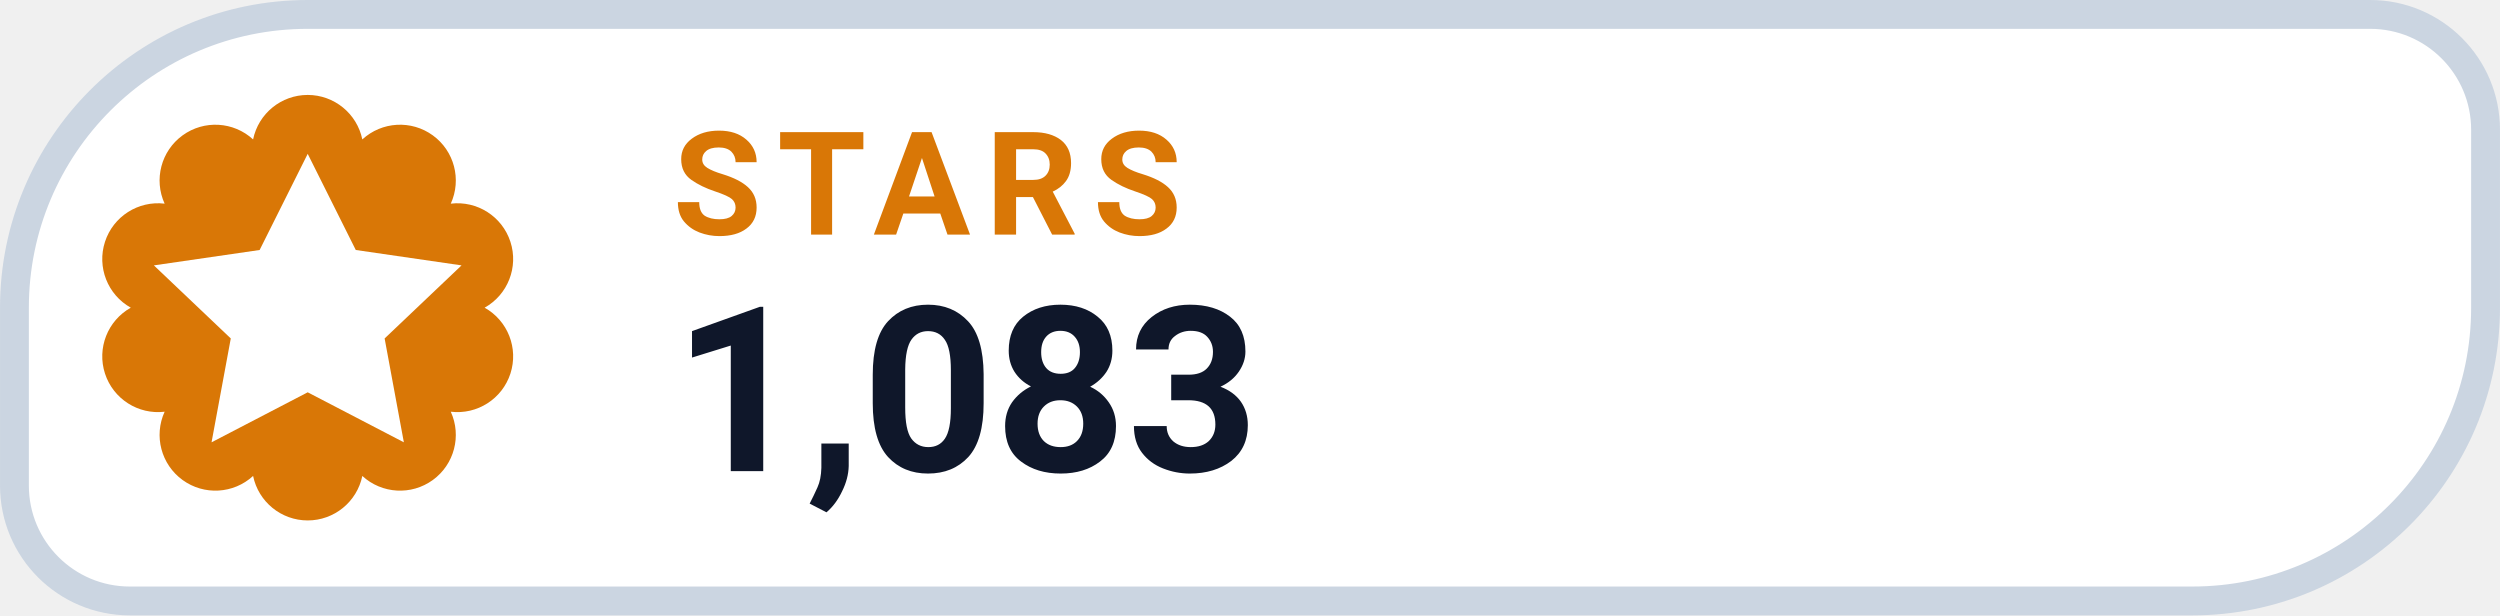
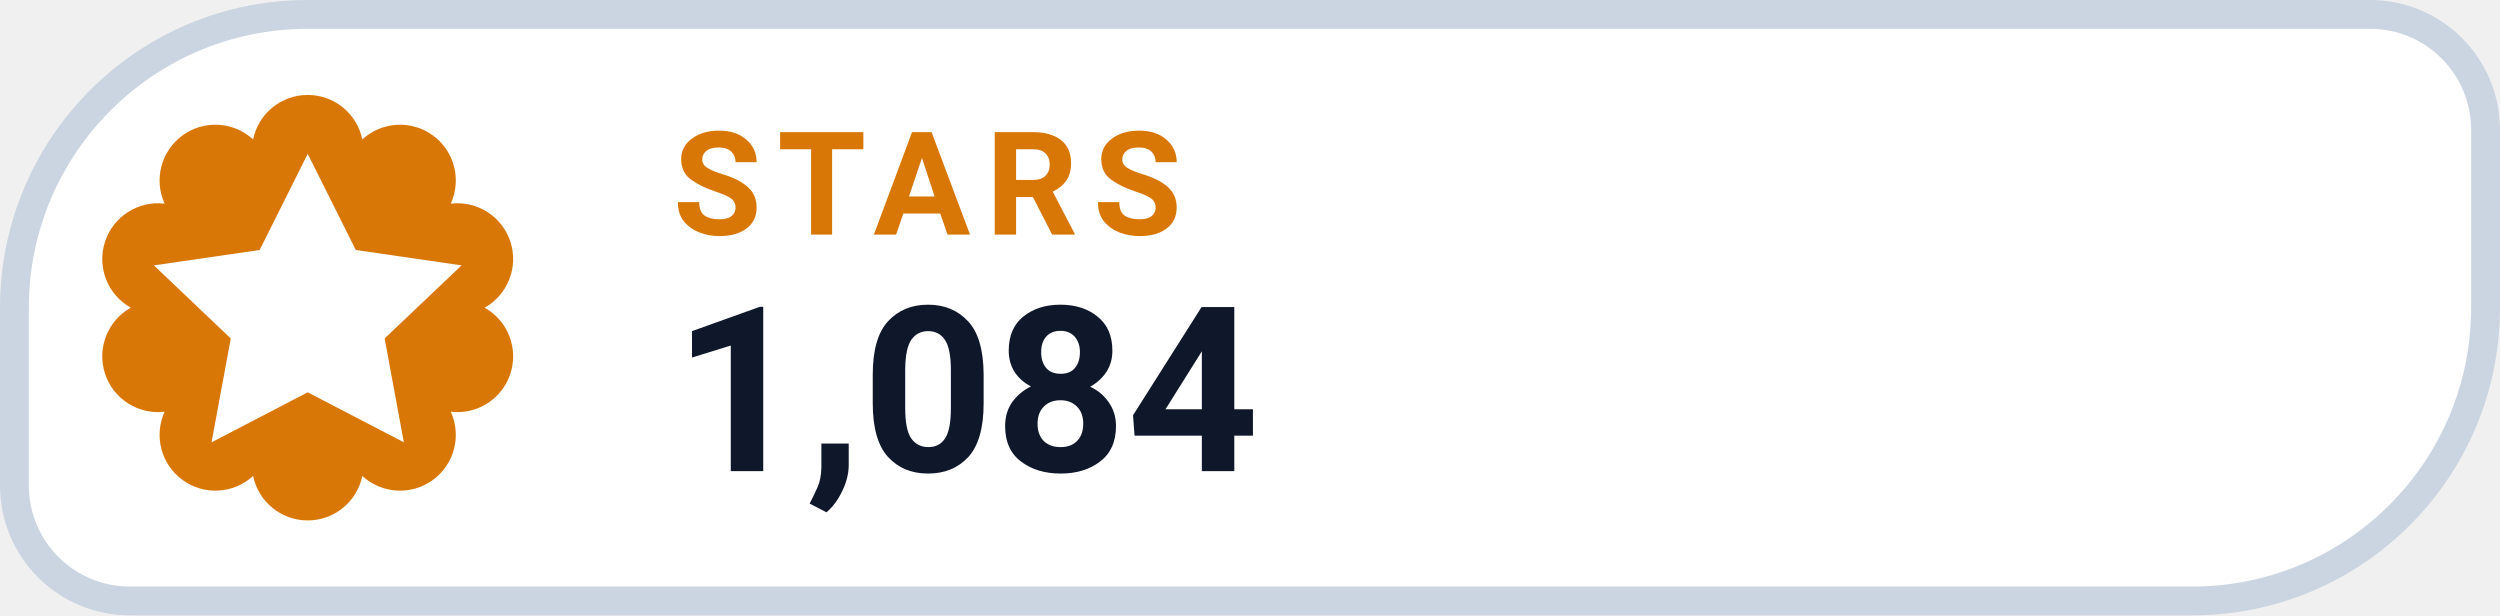
- <svg xmlns="http://www.w3.org/2000/svg" width="126" height="31.015" viewBox="0 0 130 32" role="img" aria-label="STARS 1,083">
+ <svg xmlns="http://www.w3.org/2000/svg" width="126" height="31.015" viewBox="0 0 130 32" role="img" aria-label="STARS 1,084">
  <path d="M 16.00 0.75 H 123.25 A 6.00 6.00 0 0 1 129.25 6.75 V 16.00 A 15.25 15.25 0 0 1 114.00 31.25 H 6.75 A 6.00 6.00 0 0 1 0.75 25.25 V 16.00 A 15.25 15.25 0 0 1 16.00 0.75 Z" fill="#FFFFFF" stroke="#CBD5E1" stroke-width="1.5" />
  <path d="M 13.16 7.25 A 2.90 2.90 0 0 1 18.84 7.25 A 2.90 2.90 0 0 1 23.44 10.59 A 2.90 2.90 0 0 1 25.20 16.00 A 2.90 2.90 0 0 1 23.44 21.41 A 2.90 2.90 0 0 1 18.84 24.75 A 2.90 2.90 0 0 1 13.16 24.75 A 2.90 2.90 0 0 1 8.56 21.41 A 2.90 2.90 0 0 1 6.80 16.00 A 2.90 2.90 0 0 1 8.56 10.59 A 2.90 2.90 0 0 1 13.16 7.25 Z" fill="#D97706" />
  <g transform="translate(16 16)" style="color:#FFFFFF;">
    <path d="M0 -8 l2.5 5 5.5 .8 -4 3.8 1 5.4 -5 -2.6 -5 2.6 1 -5.4 -4 -3.8 5.5 -.8 Z" fill="currentColor" />
  </g>
  <text x="35" y="12.2" fill="#D97706" font-family="-apple-system,BlinkMacSystemFont,'Segoe UI',Roboto,Helvetica,Arial,sans-serif" font-size="7.5" font-weight="700" letter-spacing=".8">STARS</text>
-   <text x="35" y="24.5" fill="#0F172A" font-family="-apple-system,BlinkMacSystemFont,'Segoe UI',Roboto,Helvetica,Arial,sans-serif" font-size="12" font-weight="750">1,083</text>
+   <text x="35" y="24.5" fill="#0F172A" font-family="-apple-system,BlinkMacSystemFont,'Segoe UI',Roboto,Helvetica,Arial,sans-serif" font-size="12" font-weight="750">1,084</text>
</svg>
